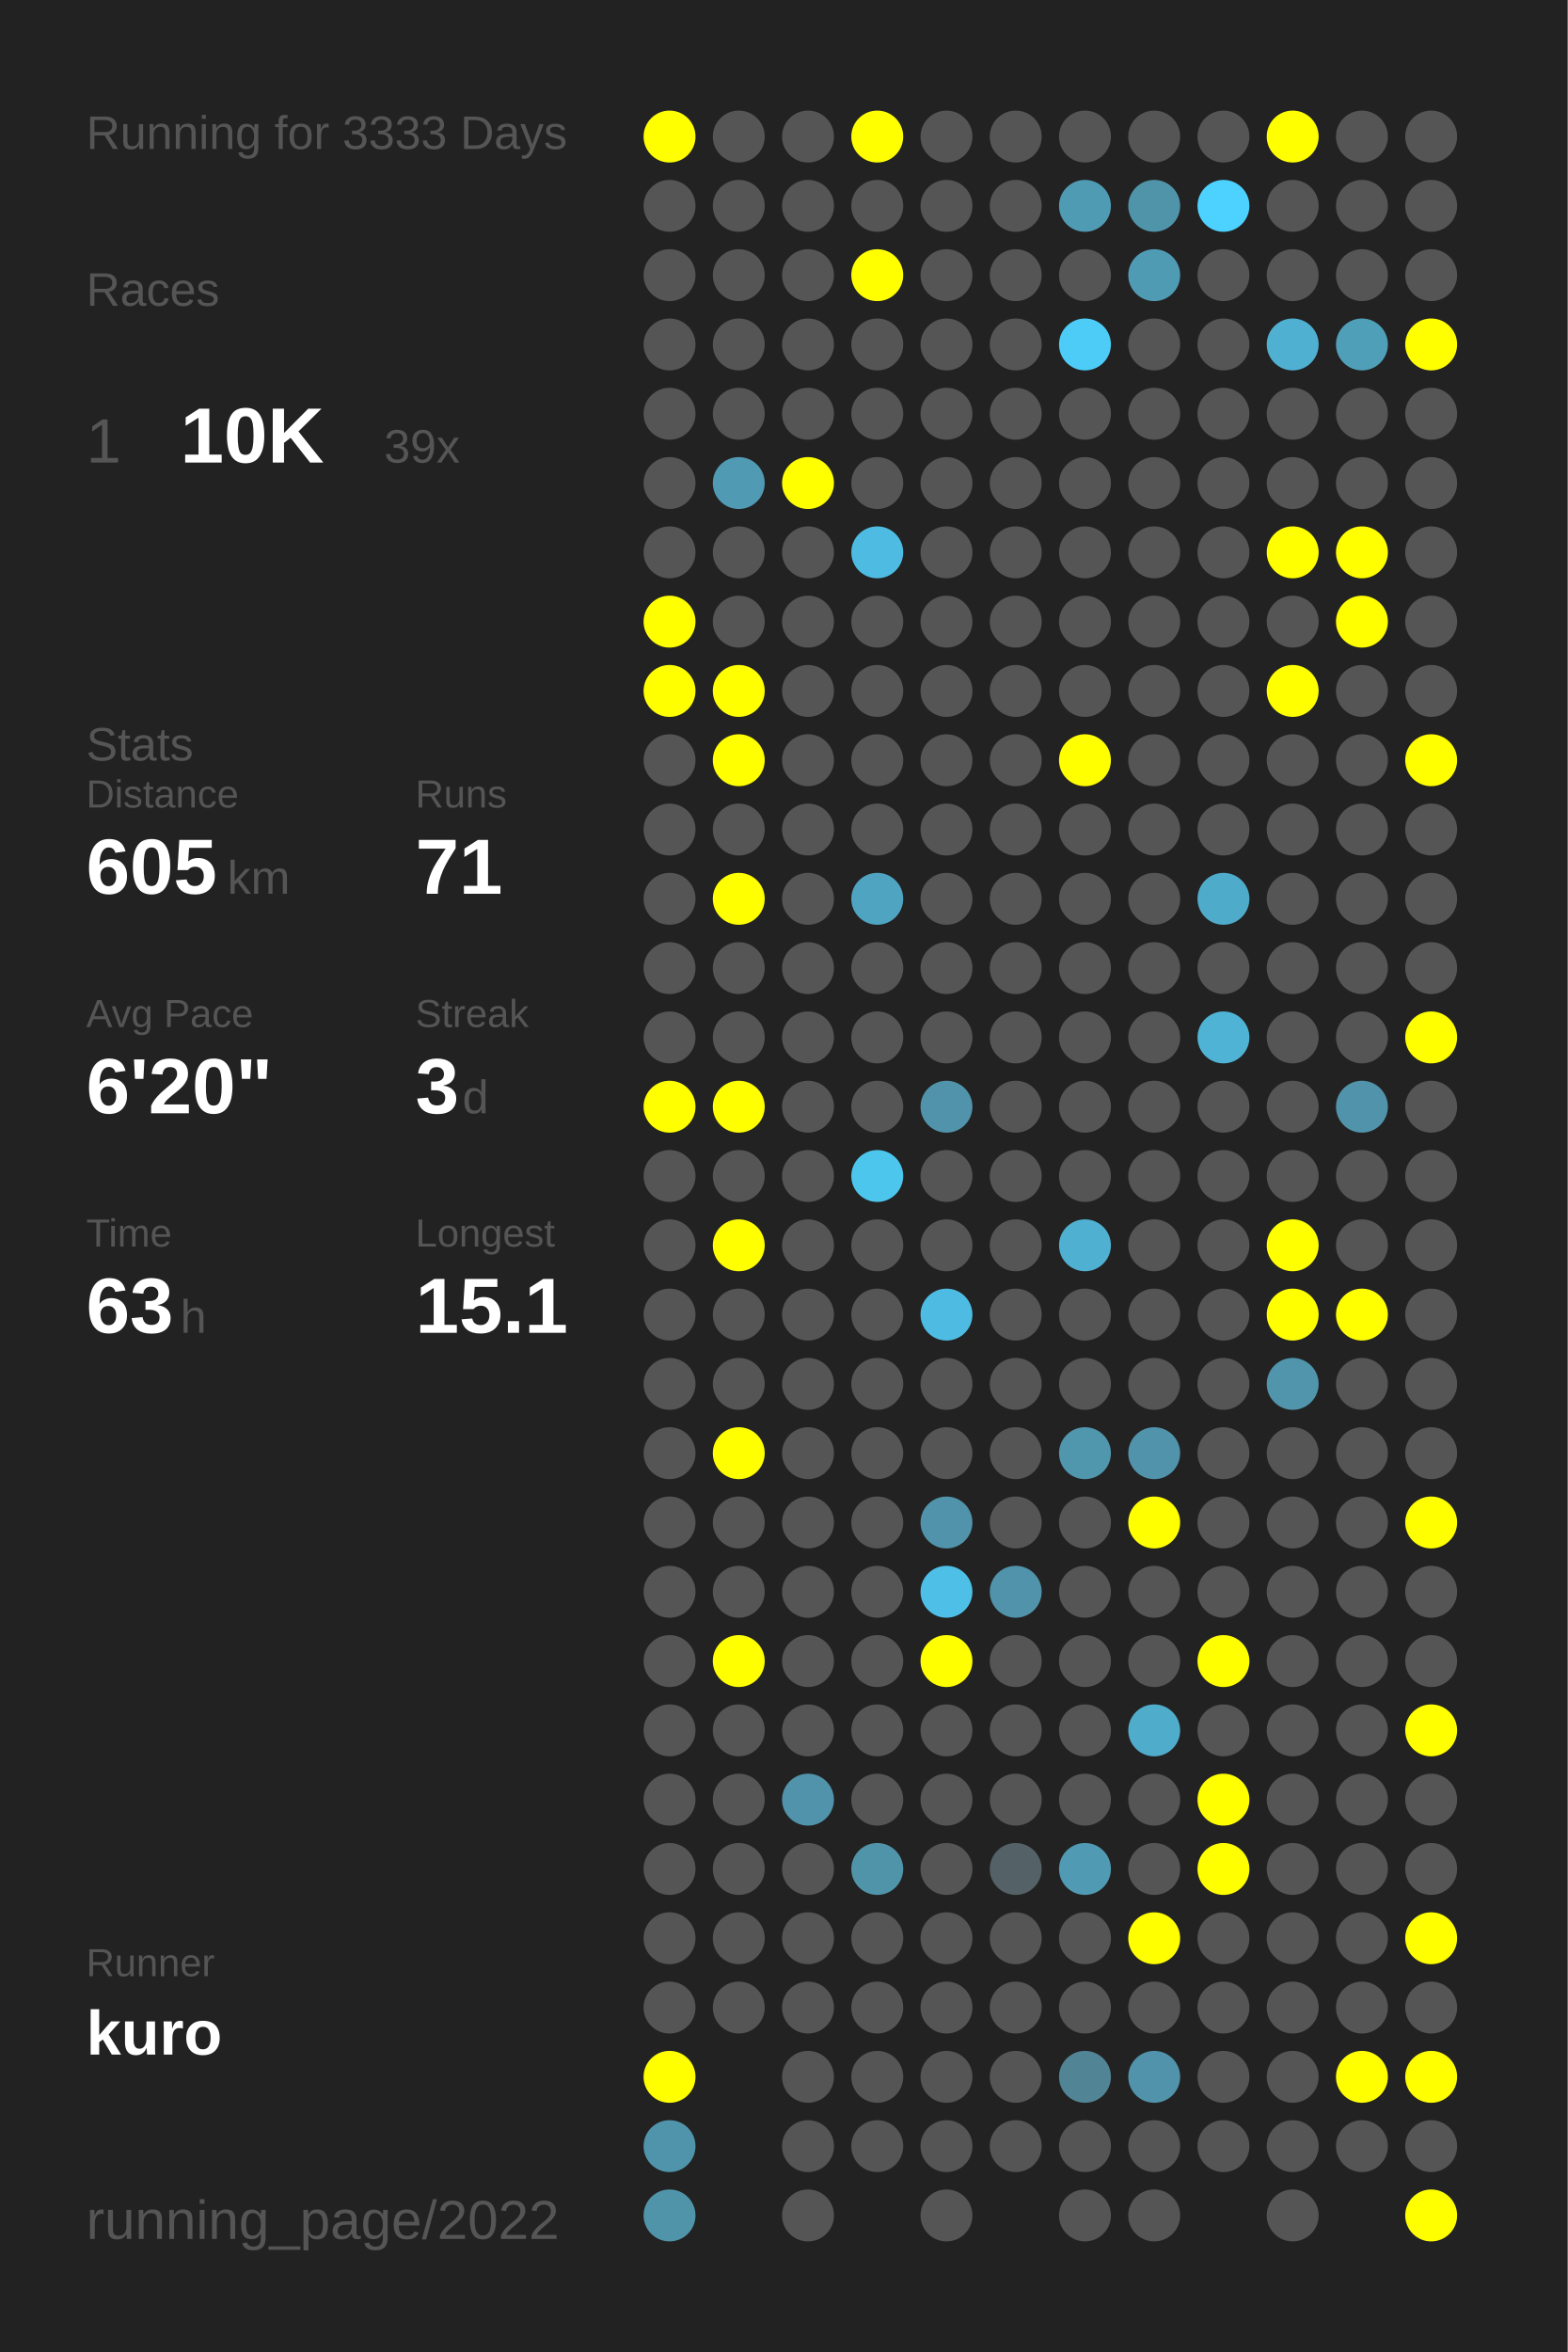
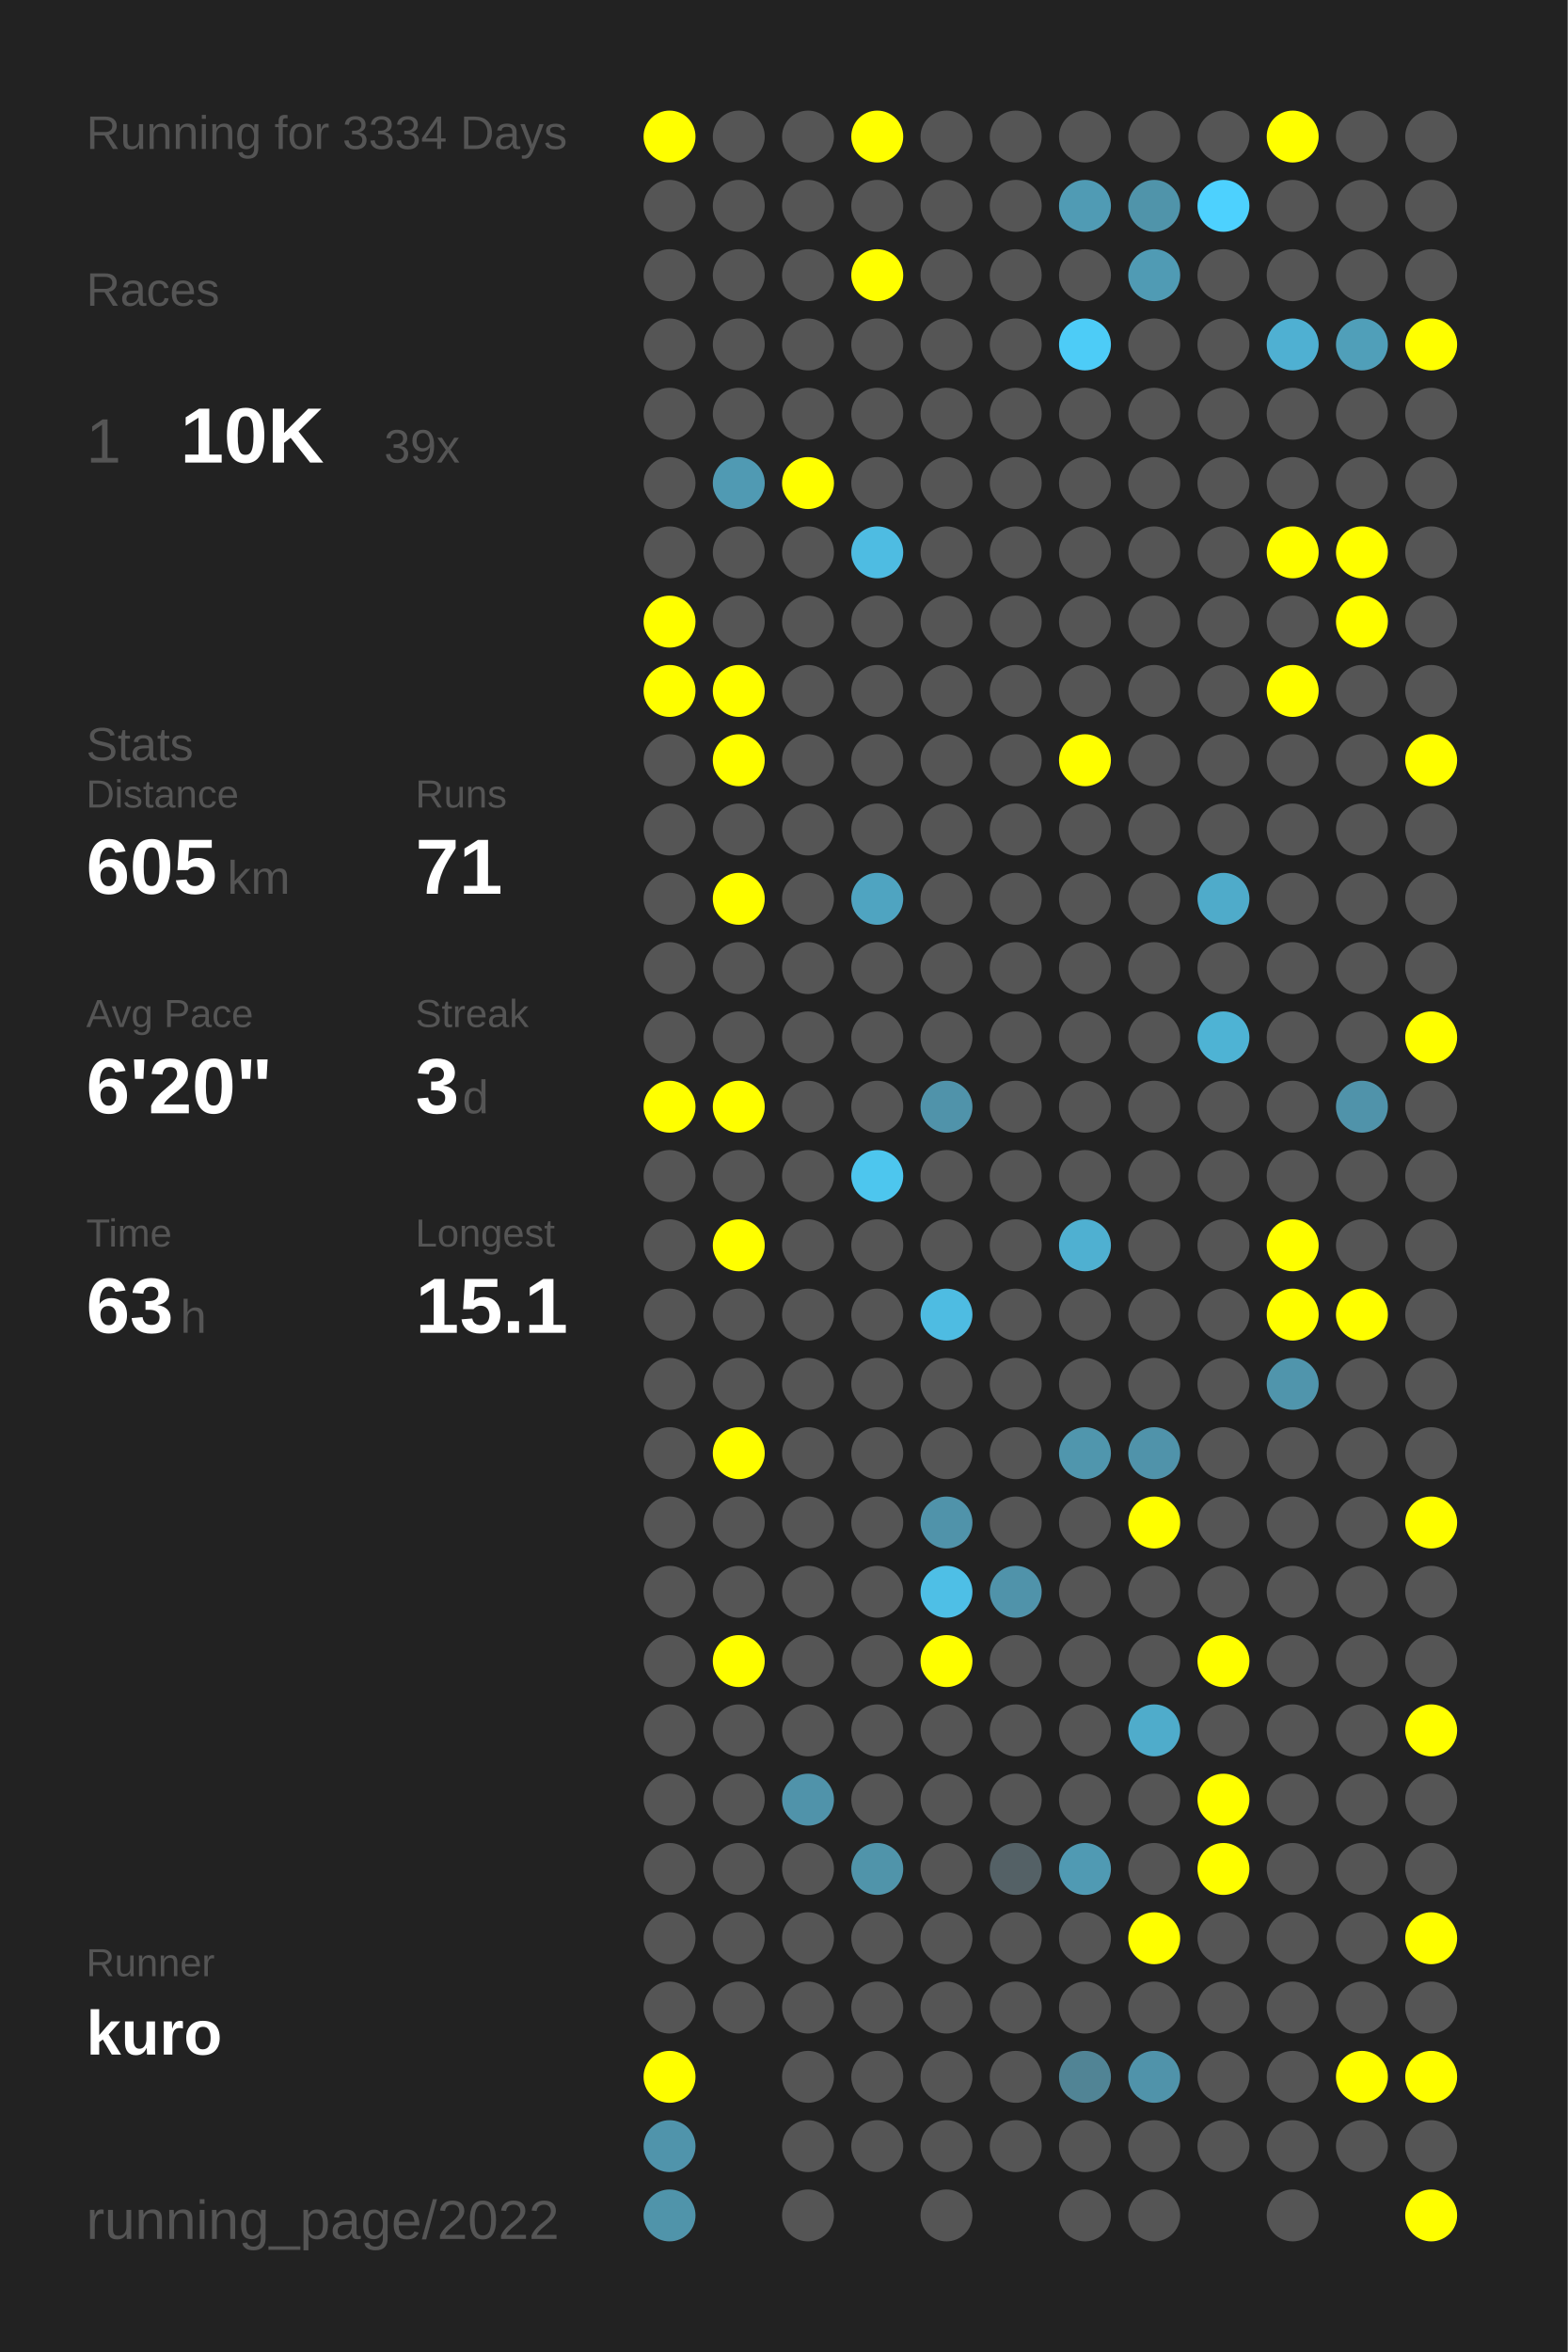
<svg xmlns="http://www.w3.org/2000/svg" baseProfile="full" height="300mm" version="1.1" viewBox="0,0,200,300" width="200mm">
  <defs />
  <rect fill="#222222" height="300" width="200" x="0" y="0" />
-   <text fill="#555555" style="font-size:6px; font-family:Arial;" x="11" y="19">Running for 3333 Days</text>
+   <text fill="#555555" style="font-size:6px; font-family:Arial;" x="11" y="19">Running for 3334 Days</text>
  <text fill="#555555" style="font-size:6px; font-family:Arial;" x="11" y="39">Races</text>
  <text fill="#555555" style="font-size:8px; font-family:Arial;" x="11" y="59">1</text>
  <text fill="#FFFFFF" style="font-size:10px; font-family:Arial; font-weight:bold;" x="23" y="59">10K</text>
  <text fill="#555555" style="font-size:6px; font-family:Arial;" x="49" y="59">39x</text>
  <text fill="#555555" style="font-size:6px; font-family:Arial;" x="11" y="97">Stats</text>
  <text fill="#555555" style="font-size:5px; font-family:Arial;" x="11" y="103">Distance</text>
  <text fill="#FFFFFF" style="font-size:10px; font-family:Arial; font-weight:bold;" x="11" y="114">605</text>
  <text fill="#555555" style="font-size:6px; font-family:Arial;" x="29" y="114">km</text>
  <text fill="#555555" style="font-size:5px; font-family:Arial;" x="53" y="103">Runs</text>
  <text fill="#FFFFFF" style="font-size:10px; font-family:Arial; font-weight:bold;" x="53" y="114">71</text>
  <text fill="#555555" style="font-size:5px; font-family:Arial;" x="11" y="131">Avg Pace</text>
  <text fill="#FFFFFF" style="font-size:10px; font-family:Arial; font-weight:bold;" x="11" y="142">6'20"</text>
  <text fill="#555555" style="font-size:5px; font-family:Arial;" x="53" y="131">Streak</text>
  <text fill="#FFFFFF" style="font-size:10px; font-family:Arial; font-weight:bold;" x="53" y="142">3</text>
  <text fill="#555555" style="font-size:6px; font-family:Arial;" x="59" y="142">d</text>
  <text fill="#555555" style="font-size:5px; font-family:Arial;" x="11" y="159">Time</text>
  <text fill="#FFFFFF" style="font-size:10px; font-family:Arial; font-weight:bold;" x="11" y="170">63</text>
  <text fill="#555555" style="font-size:6px; font-family:Arial;" x="23" y="170">h</text>
  <text fill="#555555" style="font-size:5px; font-family:Arial;" x="53" y="159">Longest</text>
  <text fill="#FFFFFF" style="font-size:10px; font-family:Arial; font-weight:bold;" x="53" y="170">15.1</text>
  <text fill="#555555" style="font-size:5px; font-family:Arial;" x="11" y="252.065">Runner</text>
  <text fill="#FFFFFF" style="font-size:8px; font-family:Arial; font-weight:bold;" x="11" y="262.065">kuro</text>
  <text fill="#555555" style="font-size:7px; font-family:Arial;" x="11" y="285.581">running_page/2022</text>
  <circle cx="85.417" cy="17.419" fill="#FFFF00" r="3.312" />
  <circle cx="85.417" cy="26.258" fill="#555555" r="3.312" />
  <circle cx="85.417" cy="35.097" fill="#555555" r="3.312" />
  <circle cx="85.417" cy="43.935" fill="#555555" r="3.312" />
  <circle cx="85.417" cy="52.774" fill="#555555" r="3.312" />
  <circle cx="85.417" cy="61.613" fill="#555555" r="3.312" />
  <circle cx="85.417" cy="70.452" fill="#555555" r="3.312" />
  <circle cx="85.417" cy="79.29" fill="#FFFF00" r="3.312" />
  <circle cx="85.417" cy="88.129" fill="#FFFF00" r="3.312" />
  <circle cx="85.417" cy="96.968" fill="#555555" r="3.312" />
  <circle cx="85.417" cy="105.806" fill="#555555" r="3.312" />
  <circle cx="85.417" cy="114.645" fill="#555555" r="3.312" />
  <circle cx="85.417" cy="123.484" fill="#555555" r="3.312" />
  <circle cx="85.417" cy="132.323" fill="#555555" r="3.312" />
  <circle cx="85.417" cy="141.161" fill="#FFFF00" r="3.312" />
  <circle cx="85.417" cy="150" fill="#555555" r="3.312" />
  <circle cx="85.417" cy="158.839" fill="#555555" r="3.312" />
  <circle cx="85.417" cy="167.677" fill="#555555" r="3.312" />
  <circle cx="85.417" cy="176.516" fill="#555555" r="3.312" />
  <circle cx="85.417" cy="185.355" fill="#555555" r="3.312" />
  <circle cx="85.417" cy="194.194" fill="#555555" r="3.312" />
  <circle cx="85.417" cy="203.032" fill="#555555" r="3.312" />
  <circle cx="85.417" cy="211.871" fill="#555555" r="3.312" />
  <circle cx="85.417" cy="220.71" fill="#555555" r="3.312" />
  <circle cx="85.417" cy="229.548" fill="#555555" r="3.312" />
  <circle cx="85.417" cy="238.387" fill="#555555" r="3.312" />
  <circle cx="85.417" cy="247.226" fill="#555555" r="3.312" />
  <circle cx="85.417" cy="256.065" fill="#555555" r="3.312" />
  <circle cx="85.417" cy="264.903" fill="#FFFF00" r="3.312" />
  <circle cx="85.417" cy="273.742" fill="#5094ab" r="3.312" />
  <circle cx="85.417" cy="282.581" fill="#5094aa" r="3.312" />
  <circle cx="94.25" cy="17.419" fill="#555555" r="3.312" />
  <circle cx="94.25" cy="26.258" fill="#555555" r="3.312" />
  <circle cx="94.25" cy="35.097" fill="#555555" r="3.312" />
  <circle cx="94.25" cy="43.935" fill="#555555" r="3.312" />
  <circle cx="94.25" cy="52.774" fill="#555555" r="3.312" />
  <circle cx="94.25" cy="61.613" fill="#509ab3" r="3.312" />
  <circle cx="94.25" cy="70.452" fill="#555555" r="3.312" />
  <circle cx="94.25" cy="79.29" fill="#555555" r="3.312" />
  <circle cx="94.25" cy="88.129" fill="#FFFF00" r="3.312" />
  <circle cx="94.25" cy="96.968" fill="#FFFF00" r="3.312" />
  <circle cx="94.25" cy="105.806" fill="#555555" r="3.312" />
  <circle cx="94.25" cy="114.645" fill="#FFFF00" r="3.312" />
  <circle cx="94.25" cy="123.484" fill="#555555" r="3.312" />
  <circle cx="94.25" cy="132.323" fill="#555555" r="3.312" />
  <circle cx="94.25" cy="141.161" fill="#FFFF00" r="3.312" />
  <circle cx="94.25" cy="150" fill="#555555" r="3.312" />
  <circle cx="94.25" cy="158.839" fill="#FFFF00" r="3.312" />
  <circle cx="94.25" cy="167.677" fill="#555555" r="3.312" />
  <circle cx="94.25" cy="176.516" fill="#555555" r="3.312" />
  <circle cx="94.25" cy="185.355" fill="#FFFF00" r="3.312" />
  <circle cx="94.25" cy="194.194" fill="#555555" r="3.312" />
  <circle cx="94.25" cy="203.032" fill="#555555" r="3.312" />
  <circle cx="94.25" cy="211.871" fill="#FFFF00" r="3.312" />
  <circle cx="94.25" cy="220.71" fill="#555555" r="3.312" />
  <circle cx="94.25" cy="229.548" fill="#555555" r="3.312" />
  <circle cx="94.25" cy="238.387" fill="#555555" r="3.312" />
  <circle cx="94.25" cy="247.226" fill="#555555" r="3.312" />
  <circle cx="94.25" cy="256.065" fill="#555555" r="3.312" />
  <circle cx="103.083" cy="17.419" fill="#555555" r="3.312" />
  <circle cx="103.083" cy="26.258" fill="#555555" r="3.312" />
  <circle cx="103.083" cy="35.097" fill="#555555" r="3.312" />
  <circle cx="103.083" cy="43.935" fill="#555555" r="3.312" />
  <circle cx="103.083" cy="52.774" fill="#555555" r="3.312" />
  <circle cx="103.083" cy="61.613" fill="#FFFF00" r="3.312" />
  <circle cx="103.083" cy="70.452" fill="#555555" r="3.312" />
  <circle cx="103.083" cy="79.29" fill="#555555" r="3.312" />
  <circle cx="103.083" cy="88.129" fill="#555555" r="3.312" />
  <circle cx="103.083" cy="96.968" fill="#555555" r="3.312" />
  <circle cx="103.083" cy="105.806" fill="#555555" r="3.312" />
  <circle cx="103.083" cy="114.645" fill="#555555" r="3.312" />
  <circle cx="103.083" cy="123.484" fill="#555555" r="3.312" />
  <circle cx="103.083" cy="132.323" fill="#555555" r="3.312" />
  <circle cx="103.083" cy="141.161" fill="#555555" r="3.312" />
  <circle cx="103.083" cy="150" fill="#555555" r="3.312" />
  <circle cx="103.083" cy="158.839" fill="#555555" r="3.312" />
  <circle cx="103.083" cy="167.677" fill="#555555" r="3.312" />
  <circle cx="103.083" cy="176.516" fill="#555555" r="3.312" />
  <circle cx="103.083" cy="185.355" fill="#555555" r="3.312" />
  <circle cx="103.083" cy="194.194" fill="#555555" r="3.312" />
  <circle cx="103.083" cy="203.032" fill="#555555" r="3.312" />
  <circle cx="103.083" cy="211.871" fill="#555555" r="3.312" />
  <circle cx="103.083" cy="220.71" fill="#555555" r="3.312" />
  <circle cx="103.083" cy="229.548" fill="#5093aa" r="3.312" />
  <circle cx="103.083" cy="238.387" fill="#555555" r="3.312" />
  <circle cx="103.083" cy="247.226" fill="#555555" r="3.312" />
  <circle cx="103.083" cy="256.065" fill="#555555" r="3.312" />
  <circle cx="103.083" cy="264.903" fill="#555555" r="3.312" />
  <circle cx="103.083" cy="273.742" fill="#555555" r="3.312" />
  <circle cx="103.083" cy="282.581" fill="#555555" r="3.312" />
  <circle cx="111.917" cy="17.419" fill="#FFFF00" r="3.312" />
  <circle cx="111.917" cy="26.258" fill="#555555" r="3.312" />
  <circle cx="111.917" cy="35.097" fill="#FFFF00" r="3.312" />
  <circle cx="111.917" cy="43.935" fill="#555555" r="3.312" />
  <circle cx="111.917" cy="52.774" fill="#555555" r="3.312" />
  <circle cx="111.917" cy="61.613" fill="#555555" r="3.312" />
  <circle cx="111.917" cy="70.452" fill="#4ebce2" r="3.312" />
  <circle cx="111.917" cy="79.29" fill="#555555" r="3.312" />
  <circle cx="111.917" cy="88.129" fill="#555555" r="3.312" />
  <circle cx="111.917" cy="96.968" fill="#555555" r="3.312" />
  <circle cx="111.917" cy="105.806" fill="#555555" r="3.312" />
  <circle cx="111.917" cy="114.645" fill="#4fa4c1" r="3.312" />
  <circle cx="111.917" cy="123.484" fill="#555555" r="3.312" />
  <circle cx="111.917" cy="132.323" fill="#555555" r="3.312" />
  <circle cx="111.917" cy="141.161" fill="#555555" r="3.312" />
  <circle cx="111.917" cy="150" fill="#4dc6ee" r="3.312" />
  <circle cx="111.917" cy="158.839" fill="#555555" r="3.312" />
  <circle cx="111.917" cy="167.677" fill="#555555" r="3.312" />
  <circle cx="111.917" cy="176.516" fill="#555555" r="3.312" />
  <circle cx="111.917" cy="185.355" fill="#555555" r="3.312" />
  <circle cx="111.917" cy="194.194" fill="#555555" r="3.312" />
  <circle cx="111.917" cy="203.032" fill="#555555" r="3.312" />
  <circle cx="111.917" cy="211.871" fill="#555555" r="3.312" />
  <circle cx="111.917" cy="220.71" fill="#555555" r="3.312" />
  <circle cx="111.917" cy="229.548" fill="#555555" r="3.312" />
  <circle cx="111.917" cy="238.387" fill="#5094aa" r="3.312" />
  <circle cx="111.917" cy="247.226" fill="#555555" r="3.312" />
  <circle cx="111.917" cy="256.065" fill="#555555" r="3.312" />
  <circle cx="111.917" cy="264.903" fill="#555555" r="3.312" />
  <circle cx="111.917" cy="273.742" fill="#555555" r="3.312" />
  <circle cx="120.75" cy="17.419" fill="#555555" r="3.312" />
  <circle cx="120.75" cy="26.258" fill="#555555" r="3.312" />
  <circle cx="120.75" cy="35.097" fill="#555555" r="3.312" />
  <circle cx="120.75" cy="43.935" fill="#555555" r="3.312" />
  <circle cx="120.75" cy="52.774" fill="#555555" r="3.312" />
  <circle cx="120.75" cy="61.613" fill="#555555" r="3.312" />
  <circle cx="120.75" cy="70.452" fill="#555555" r="3.312" />
  <circle cx="120.75" cy="79.29" fill="#555555" r="3.312" />
  <circle cx="120.75" cy="88.129" fill="#555555" r="3.312" />
  <circle cx="120.75" cy="96.968" fill="#555555" r="3.312" />
  <circle cx="120.75" cy="105.806" fill="#555555" r="3.312" />
  <circle cx="120.75" cy="114.645" fill="#555555" r="3.312" />
  <circle cx="120.75" cy="123.484" fill="#555555" r="3.312" />
  <circle cx="120.75" cy="132.323" fill="#555555" r="3.312" />
  <circle cx="120.75" cy="141.161" fill="#5093aa" r="3.312" />
  <circle cx="120.75" cy="150" fill="#555555" r="3.312" />
  <circle cx="120.75" cy="158.839" fill="#555555" r="3.312" />
  <circle cx="120.75" cy="167.677" fill="#4ebce2" r="3.312" />
  <circle cx="120.75" cy="176.516" fill="#555555" r="3.312" />
  <circle cx="120.75" cy="185.355" fill="#555555" r="3.312" />
  <circle cx="120.75" cy="194.194" fill="#5093aa" r="3.312" />
  <circle cx="120.75" cy="203.032" fill="#4ebfe6" r="3.312" />
  <circle cx="120.75" cy="211.871" fill="#FFFF00" r="3.312" />
  <circle cx="120.75" cy="220.71" fill="#555555" r="3.312" />
  <circle cx="120.75" cy="229.548" fill="#555555" r="3.312" />
  <circle cx="120.75" cy="238.387" fill="#555555" r="3.312" />
  <circle cx="120.75" cy="247.226" fill="#555555" r="3.312" />
  <circle cx="120.75" cy="256.065" fill="#555555" r="3.312" />
  <circle cx="120.75" cy="264.903" fill="#555555" r="3.312" />
  <circle cx="120.75" cy="273.742" fill="#555555" r="3.312" />
  <circle cx="120.75" cy="282.581" fill="#555555" r="3.312" />
  <circle cx="129.583" cy="17.419" fill="#555555" r="3.312" />
  <circle cx="129.583" cy="26.258" fill="#555555" r="3.312" />
  <circle cx="129.583" cy="35.097" fill="#555555" r="3.312" />
  <circle cx="129.583" cy="43.935" fill="#555555" r="3.312" />
  <circle cx="129.583" cy="52.774" fill="#555555" r="3.312" />
  <circle cx="129.583" cy="61.613" fill="#555555" r="3.312" />
  <circle cx="129.583" cy="70.452" fill="#555555" r="3.312" />
  <circle cx="129.583" cy="79.29" fill="#555555" r="3.312" />
  <circle cx="129.583" cy="88.129" fill="#555555" r="3.312" />
  <circle cx="129.583" cy="96.968" fill="#555555" r="3.312" />
  <circle cx="129.583" cy="105.806" fill="#555555" r="3.312" />
  <circle cx="129.583" cy="114.645" fill="#555555" r="3.312" />
  <circle cx="129.583" cy="123.484" fill="#555555" r="3.312" />
  <circle cx="129.583" cy="132.323" fill="#555555" r="3.312" />
  <circle cx="129.583" cy="141.161" fill="#555555" r="3.312" />
  <circle cx="129.583" cy="150" fill="#555555" r="3.312" />
  <circle cx="129.583" cy="158.839" fill="#555555" r="3.312" />
  <circle cx="129.583" cy="167.677" fill="#555555" r="3.312" />
  <circle cx="129.583" cy="176.516" fill="#555555" r="3.312" />
  <circle cx="129.583" cy="185.355" fill="#555555" r="3.312" />
  <circle cx="129.583" cy="194.194" fill="#555555" r="3.312" />
  <circle cx="129.583" cy="203.032" fill="#5093aa" r="3.312" />
  <circle cx="129.583" cy="211.871" fill="#555555" r="3.312" />
  <circle cx="129.583" cy="220.71" fill="#555555" r="3.312" />
  <circle cx="129.583" cy="229.548" fill="#555555" r="3.312" />
  <circle cx="129.583" cy="238.387" fill="#546166" r="3.312" />
  <circle cx="129.583" cy="247.226" fill="#555555" r="3.312" />
  <circle cx="129.583" cy="256.065" fill="#555555" r="3.312" />
  <circle cx="129.583" cy="264.903" fill="#555555" r="3.312" />
  <circle cx="129.583" cy="273.742" fill="#555555" r="3.312" />
  <circle cx="138.417" cy="17.419" fill="#555555" r="3.312" />
  <circle cx="138.417" cy="26.258" fill="#509bb4" r="3.312" />
  <circle cx="138.417" cy="35.097" fill="#555555" r="3.312" />
  <circle cx="138.417" cy="43.935" fill="#4dccf7" r="3.312" />
  <circle cx="138.417" cy="52.774" fill="#555555" r="3.312" />
  <circle cx="138.417" cy="61.613" fill="#555555" r="3.312" />
  <circle cx="138.417" cy="70.452" fill="#555555" r="3.312" />
  <circle cx="138.417" cy="79.29" fill="#555555" r="3.312" />
  <circle cx="138.417" cy="88.129" fill="#555555" r="3.312" />
  <circle cx="138.417" cy="96.968" fill="#FFFF00" r="3.312" />
  <circle cx="138.417" cy="105.806" fill="#555555" r="3.312" />
  <circle cx="138.417" cy="114.645" fill="#555555" r="3.312" />
  <circle cx="138.417" cy="123.484" fill="#555555" r="3.312" />
  <circle cx="138.417" cy="132.323" fill="#555555" r="3.312" />
  <circle cx="138.417" cy="141.161" fill="#555555" r="3.312" />
  <circle cx="138.417" cy="150" fill="#555555" r="3.312" />
  <circle cx="138.417" cy="158.839" fill="#4fb0d1" r="3.312" />
  <circle cx="138.417" cy="167.677" fill="#555555" r="3.312" />
  <circle cx="138.417" cy="176.516" fill="#555555" r="3.312" />
  <circle cx="138.417" cy="185.355" fill="#5096ad" r="3.312" />
  <circle cx="138.417" cy="194.194" fill="#555555" r="3.312" />
  <circle cx="138.417" cy="203.032" fill="#555555" r="3.312" />
  <circle cx="138.417" cy="211.871" fill="#555555" r="3.312" />
  <circle cx="138.417" cy="220.71" fill="#555555" r="3.312" />
  <circle cx="138.417" cy="229.548" fill="#555555" r="3.312" />
  <circle cx="138.417" cy="238.387" fill="#509ab3" r="3.312" />
  <circle cx="138.417" cy="247.226" fill="#555555" r="3.312" />
  <circle cx="138.417" cy="256.065" fill="#555555" r="3.312" />
  <circle cx="138.417" cy="264.903" fill="#518495" r="3.312" />
  <circle cx="138.417" cy="273.742" fill="#555555" r="3.312" />
  <circle cx="138.417" cy="282.581" fill="#555555" r="3.312" />
  <circle cx="147.25" cy="17.419" fill="#555555" r="3.312" />
  <circle cx="147.25" cy="26.258" fill="#5094aa" r="3.312" />
  <circle cx="147.25" cy="35.097" fill="#509bb4" r="3.312" />
  <circle cx="147.25" cy="43.935" fill="#555555" r="3.312" />
  <circle cx="147.25" cy="52.774" fill="#555555" r="3.312" />
  <circle cx="147.25" cy="61.613" fill="#555555" r="3.312" />
  <circle cx="147.25" cy="70.452" fill="#555555" r="3.312" />
  <circle cx="147.25" cy="79.29" fill="#555555" r="3.312" />
  <circle cx="147.25" cy="88.129" fill="#555555" r="3.312" />
  <circle cx="147.25" cy="96.968" fill="#555555" r="3.312" />
  <circle cx="147.25" cy="105.806" fill="#555555" r="3.312" />
  <circle cx="147.25" cy="114.645" fill="#555555" r="3.312" />
  <circle cx="147.25" cy="123.484" fill="#555555" r="3.312" />
  <circle cx="147.25" cy="132.323" fill="#555555" r="3.312" />
  <circle cx="147.25" cy="141.161" fill="#555555" r="3.312" />
  <circle cx="147.25" cy="150" fill="#555555" r="3.312" />
  <circle cx="147.25" cy="158.839" fill="#555555" r="3.312" />
  <circle cx="147.25" cy="167.677" fill="#555555" r="3.312" />
  <circle cx="147.25" cy="176.516" fill="#555555" r="3.312" />
  <circle cx="147.25" cy="185.355" fill="#5093aa" r="3.312" />
  <circle cx="147.25" cy="194.194" fill="#FFFF00" r="3.312" />
  <circle cx="147.25" cy="203.032" fill="#555555" r="3.312" />
  <circle cx="147.25" cy="211.871" fill="#555555" r="3.312" />
  <circle cx="147.25" cy="220.71" fill="#4faccb" r="3.312" />
  <circle cx="147.25" cy="229.548" fill="#555555" r="3.312" />
  <circle cx="147.25" cy="238.387" fill="#555555" r="3.312" />
  <circle cx="147.25" cy="247.226" fill="#FFFF00" r="3.312" />
  <circle cx="147.25" cy="256.065" fill="#555555" r="3.312" />
  <circle cx="147.25" cy="264.903" fill="#5093aa" r="3.312" />
  <circle cx="147.25" cy="273.742" fill="#555555" r="3.312" />
  <circle cx="147.25" cy="282.581" fill="#555555" r="3.312" />
  <circle cx="156.083" cy="17.419" fill="#555555" r="3.312" />
  <circle cx="156.083" cy="26.258" fill="#4dd1fe" r="3.312" />
  <circle cx="156.083" cy="35.097" fill="#555555" r="3.312" />
  <circle cx="156.083" cy="43.935" fill="#555555" r="3.312" />
  <circle cx="156.083" cy="52.774" fill="#555555" r="3.312" />
  <circle cx="156.083" cy="61.613" fill="#555555" r="3.312" />
  <circle cx="156.083" cy="70.452" fill="#555555" r="3.312" />
  <circle cx="156.083" cy="79.29" fill="#555555" r="3.312" />
  <circle cx="156.083" cy="88.129" fill="#555555" r="3.312" />
  <circle cx="156.083" cy="96.968" fill="#555555" r="3.312" />
  <circle cx="156.083" cy="105.806" fill="#555555" r="3.312" />
  <circle cx="156.083" cy="114.645" fill="#4fabca" r="3.312" />
  <circle cx="156.083" cy="123.484" fill="#555555" r="3.312" />
  <circle cx="156.083" cy="132.323" fill="#4eb3d4" r="3.312" />
  <circle cx="156.083" cy="141.161" fill="#555555" r="3.312" />
  <circle cx="156.083" cy="150" fill="#555555" r="3.312" />
  <circle cx="156.083" cy="158.839" fill="#555555" r="3.312" />
  <circle cx="156.083" cy="167.677" fill="#555555" r="3.312" />
  <circle cx="156.083" cy="176.516" fill="#555555" r="3.312" />
  <circle cx="156.083" cy="185.355" fill="#555555" r="3.312" />
  <circle cx="156.083" cy="194.194" fill="#555555" r="3.312" />
  <circle cx="156.083" cy="203.032" fill="#555555" r="3.312" />
  <circle cx="156.083" cy="211.871" fill="#FFFF00" r="3.312" />
  <circle cx="156.083" cy="220.71" fill="#555555" r="3.312" />
  <circle cx="156.083" cy="229.548" fill="#FFFF00" r="3.312" />
  <circle cx="156.083" cy="238.387" fill="#FFFF00" r="3.312" />
  <circle cx="156.083" cy="247.226" fill="#555555" r="3.312" />
  <circle cx="156.083" cy="256.065" fill="#555555" r="3.312" />
  <circle cx="156.083" cy="264.903" fill="#555555" r="3.312" />
  <circle cx="156.083" cy="273.742" fill="#555555" r="3.312" />
  <circle cx="164.917" cy="17.419" fill="#FFFF00" r="3.312" />
  <circle cx="164.917" cy="26.258" fill="#555555" r="3.312" />
  <circle cx="164.917" cy="35.097" fill="#555555" r="3.312" />
  <circle cx="164.917" cy="43.935" fill="#4fb0d2" r="3.312" />
  <circle cx="164.917" cy="52.774" fill="#555555" r="3.312" />
  <circle cx="164.917" cy="61.613" fill="#555555" r="3.312" />
  <circle cx="164.917" cy="70.452" fill="#FFFF00" r="3.312" />
  <circle cx="164.917" cy="79.29" fill="#555555" r="3.312" />
  <circle cx="164.917" cy="88.129" fill="#FFFF00" r="3.312" />
  <circle cx="164.917" cy="96.968" fill="#555555" r="3.312" />
  <circle cx="164.917" cy="105.806" fill="#555555" r="3.312" />
  <circle cx="164.917" cy="114.645" fill="#555555" r="3.312" />
  <circle cx="164.917" cy="123.484" fill="#555555" r="3.312" />
  <circle cx="164.917" cy="132.323" fill="#555555" r="3.312" />
  <circle cx="164.917" cy="141.161" fill="#555555" r="3.312" />
  <circle cx="164.917" cy="150" fill="#555555" r="3.312" />
  <circle cx="164.917" cy="158.839" fill="#FFFF00" r="3.312" />
  <circle cx="164.917" cy="167.677" fill="#FFFF00" r="3.312" />
  <circle cx="164.917" cy="176.516" fill="#5095ac" r="3.312" />
  <circle cx="164.917" cy="185.355" fill="#555555" r="3.312" />
  <circle cx="164.917" cy="194.194" fill="#555555" r="3.312" />
  <circle cx="164.917" cy="203.032" fill="#555555" r="3.312" />
  <circle cx="164.917" cy="211.871" fill="#555555" r="3.312" />
  <circle cx="164.917" cy="220.71" fill="#555555" r="3.312" />
  <circle cx="164.917" cy="229.548" fill="#555555" r="3.312" />
  <circle cx="164.917" cy="238.387" fill="#555555" r="3.312" />
  <circle cx="164.917" cy="247.226" fill="#555555" r="3.312" />
  <circle cx="164.917" cy="256.065" fill="#555555" r="3.312" />
  <circle cx="164.917" cy="264.903" fill="#555555" r="3.312" />
  <circle cx="164.917" cy="273.742" fill="#555555" r="3.312" />
  <circle cx="164.917" cy="282.581" fill="#555555" r="3.312" />
  <circle cx="173.75" cy="17.419" fill="#555555" r="3.312" />
  <circle cx="173.75" cy="26.258" fill="#555555" r="3.312" />
  <circle cx="173.75" cy="35.097" fill="#555555" r="3.312" />
  <circle cx="173.75" cy="43.935" fill="#509fb9" r="3.312" />
  <circle cx="173.75" cy="52.774" fill="#555555" r="3.312" />
  <circle cx="173.75" cy="61.613" fill="#555555" r="3.312" />
  <circle cx="173.75" cy="70.452" fill="#FFFF00" r="3.312" />
  <circle cx="173.75" cy="79.29" fill="#FFFF00" r="3.312" />
  <circle cx="173.75" cy="88.129" fill="#555555" r="3.312" />
  <circle cx="173.75" cy="96.968" fill="#555555" r="3.312" />
  <circle cx="173.75" cy="105.806" fill="#555555" r="3.312" />
  <circle cx="173.75" cy="114.645" fill="#555555" r="3.312" />
  <circle cx="173.75" cy="123.484" fill="#555555" r="3.312" />
  <circle cx="173.75" cy="132.323" fill="#555555" r="3.312" />
  <circle cx="173.75" cy="141.161" fill="#5093aa" r="3.312" />
  <circle cx="173.75" cy="150" fill="#555555" r="3.312" />
  <circle cx="173.75" cy="158.839" fill="#555555" r="3.312" />
  <circle cx="173.75" cy="167.677" fill="#FFFF00" r="3.312" />
  <circle cx="173.75" cy="176.516" fill="#555555" r="3.312" />
  <circle cx="173.75" cy="185.355" fill="#555555" r="3.312" />
  <circle cx="173.75" cy="194.194" fill="#555555" r="3.312" />
  <circle cx="173.75" cy="203.032" fill="#555555" r="3.312" />
  <circle cx="173.75" cy="211.871" fill="#555555" r="3.312" />
  <circle cx="173.75" cy="220.71" fill="#555555" r="3.312" />
  <circle cx="173.75" cy="229.548" fill="#555555" r="3.312" />
  <circle cx="173.75" cy="238.387" fill="#555555" r="3.312" />
  <circle cx="173.75" cy="247.226" fill="#555555" r="3.312" />
  <circle cx="173.75" cy="256.065" fill="#555555" r="3.312" />
  <circle cx="173.75" cy="264.903" fill="#FFFF00" r="3.312" />
  <circle cx="173.75" cy="273.742" fill="#555555" r="3.312" />
  <circle cx="182.583" cy="17.419" fill="#555555" r="3.312" />
  <circle cx="182.583" cy="26.258" fill="#555555" r="3.312" />
  <circle cx="182.583" cy="35.097" fill="#555555" r="3.312" />
  <circle cx="182.583" cy="43.935" fill="#FFFF00" r="3.312" />
  <circle cx="182.583" cy="52.774" fill="#555555" r="3.312" />
  <circle cx="182.583" cy="61.613" fill="#555555" r="3.312" />
  <circle cx="182.583" cy="70.452" fill="#555555" r="3.312" />
  <circle cx="182.583" cy="79.29" fill="#555555" r="3.312" />
  <circle cx="182.583" cy="88.129" fill="#555555" r="3.312" />
  <circle cx="182.583" cy="96.968" fill="#FFFF00" r="3.312" />
  <circle cx="182.583" cy="105.806" fill="#555555" r="3.312" />
  <circle cx="182.583" cy="114.645" fill="#555555" r="3.312" />
  <circle cx="182.583" cy="123.484" fill="#555555" r="3.312" />
  <circle cx="182.583" cy="132.323" fill="#FFFF00" r="3.312" />
  <circle cx="182.583" cy="141.161" fill="#555555" r="3.312" />
  <circle cx="182.583" cy="150" fill="#555555" r="3.312" />
  <circle cx="182.583" cy="158.839" fill="#555555" r="3.312" />
  <circle cx="182.583" cy="167.677" fill="#555555" r="3.312" />
  <circle cx="182.583" cy="176.516" fill="#555555" r="3.312" />
  <circle cx="182.583" cy="185.355" fill="#555555" r="3.312" />
  <circle cx="182.583" cy="194.194" fill="#FFFF00" r="3.312" />
  <circle cx="182.583" cy="203.032" fill="#555555" r="3.312" />
  <circle cx="182.583" cy="211.871" fill="#555555" r="3.312" />
  <circle cx="182.583" cy="220.71" fill="#FFFF00" r="3.312" />
  <circle cx="182.583" cy="229.548" fill="#555555" r="3.312" />
  <circle cx="182.583" cy="238.387" fill="#555555" r="3.312" />
  <circle cx="182.583" cy="247.226" fill="#FFFF00" r="3.312" />
  <circle cx="182.583" cy="256.065" fill="#555555" r="3.312" />
  <circle cx="182.583" cy="264.903" fill="#FFFF00" r="3.312" />
  <circle cx="182.583" cy="273.742" fill="#555555" r="3.312" />
  <circle cx="182.583" cy="282.581" fill="#FFFF00" r="3.312" />
</svg>
